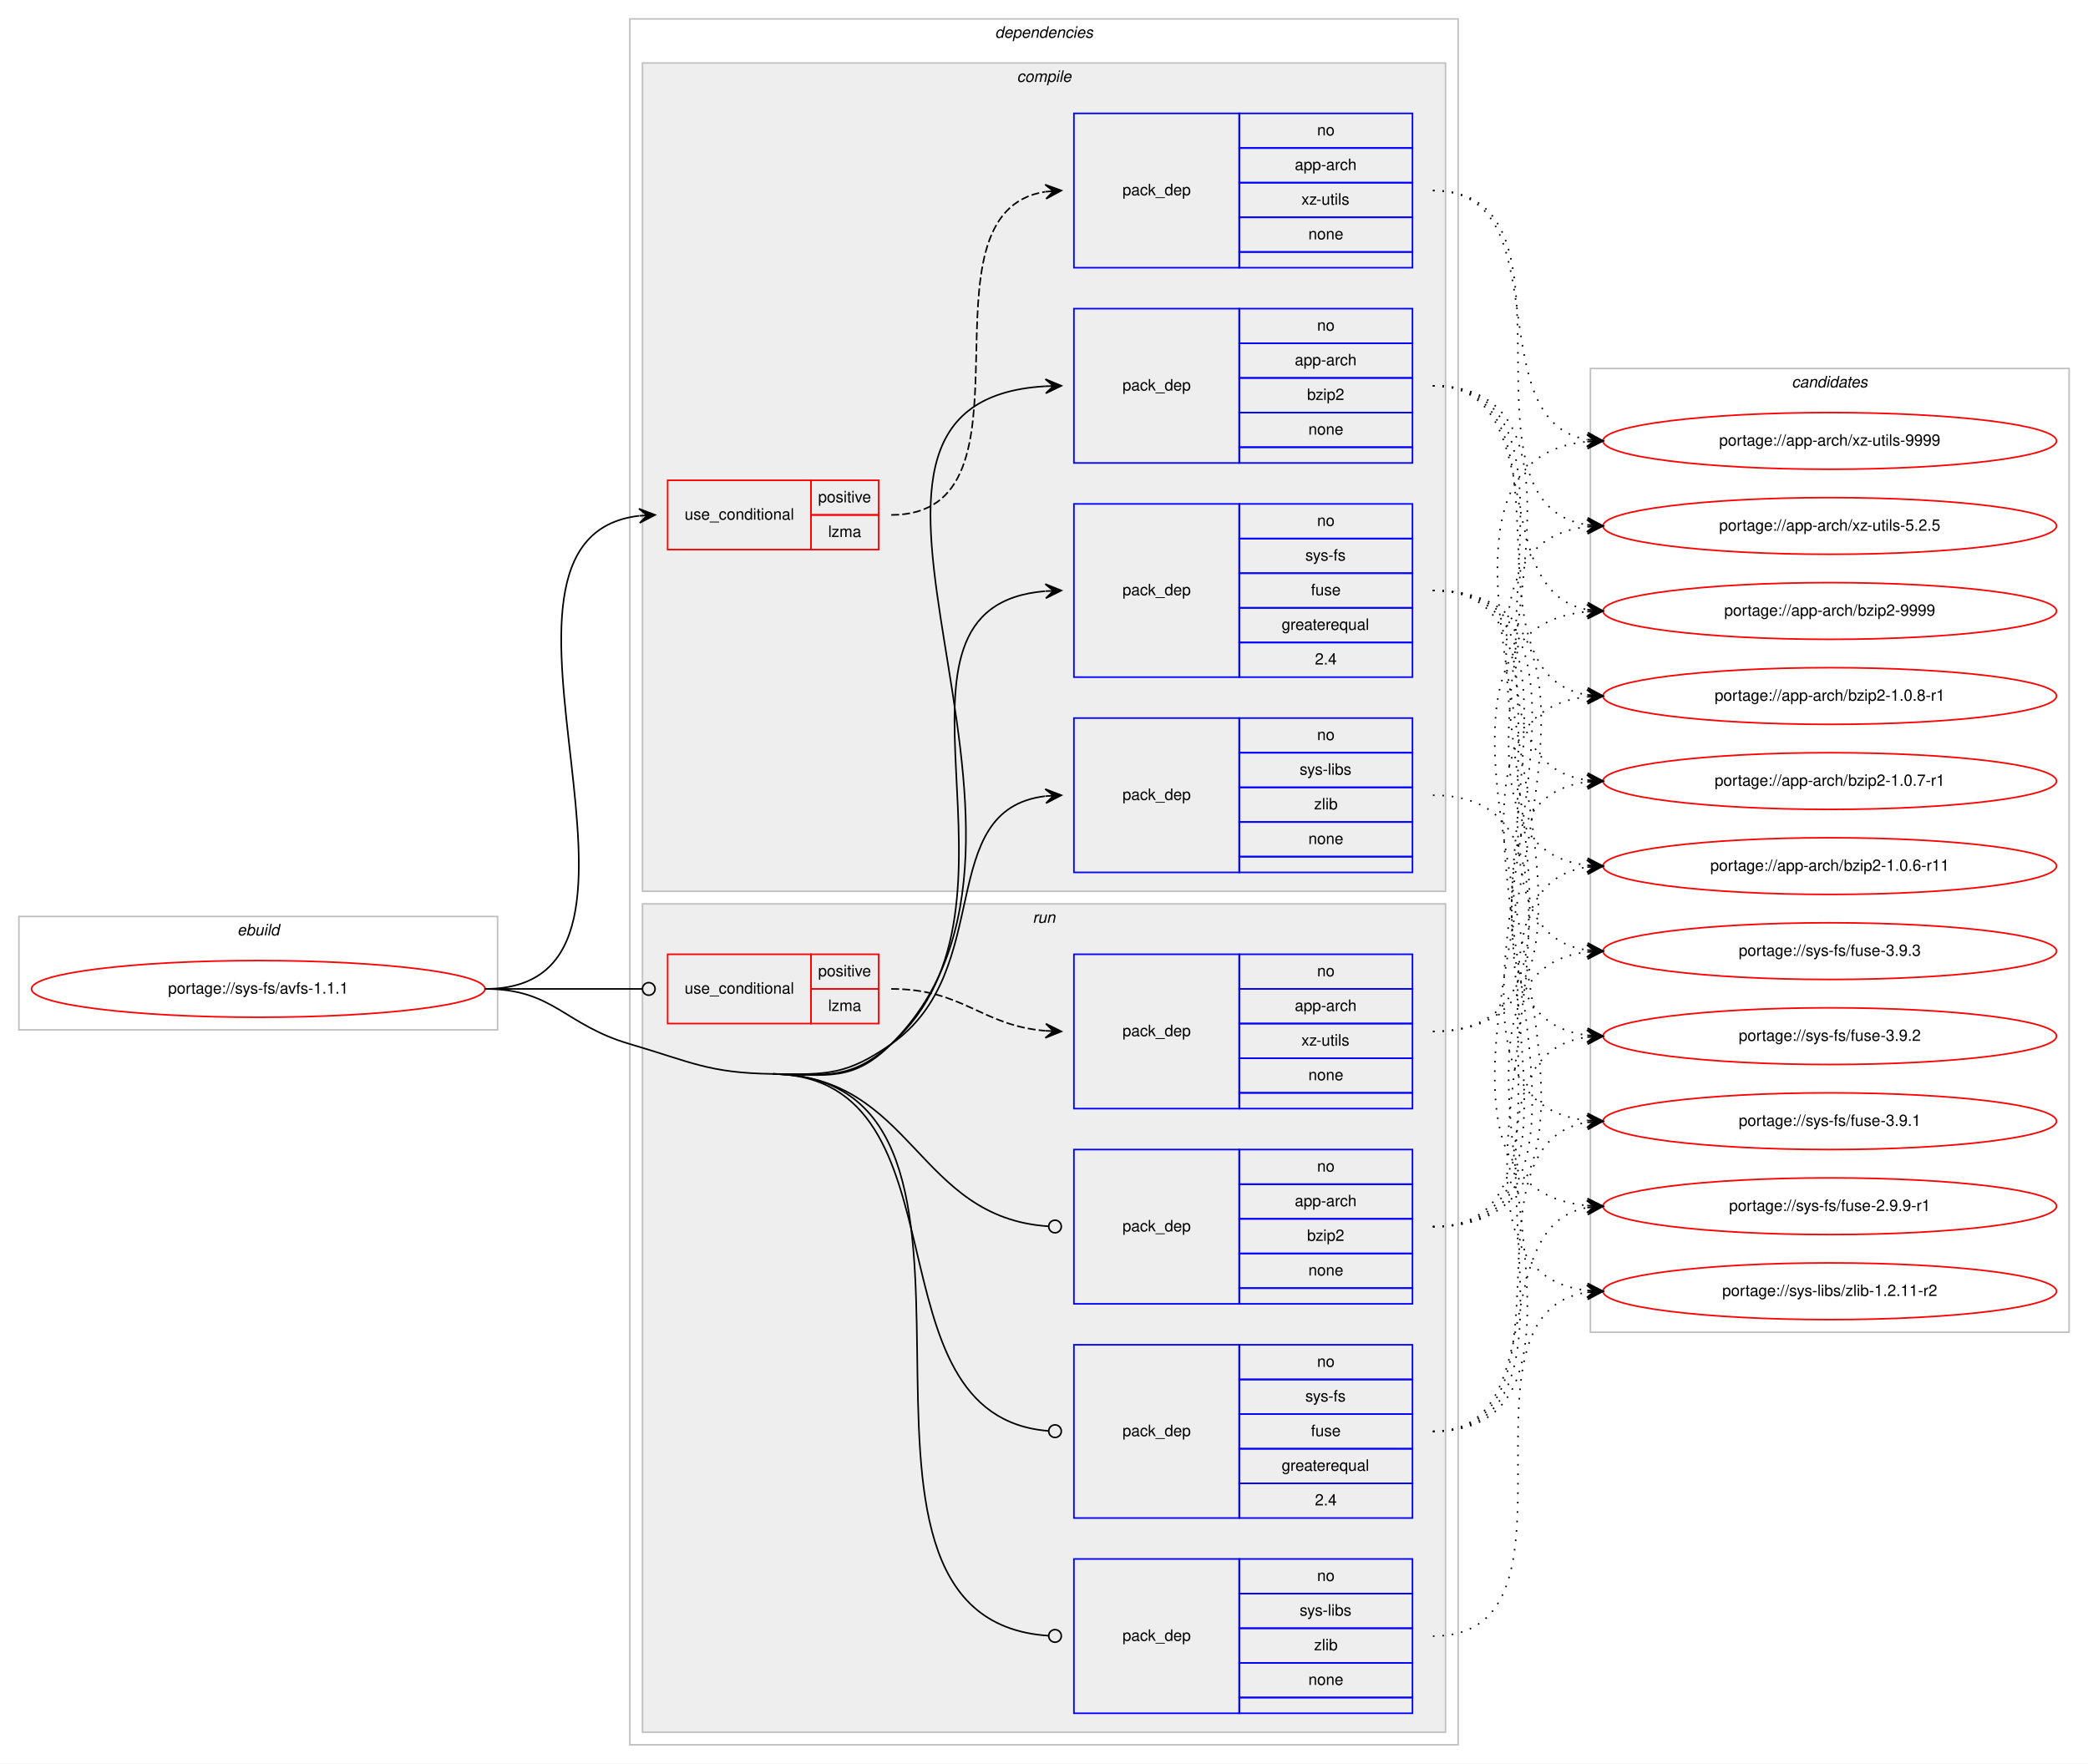
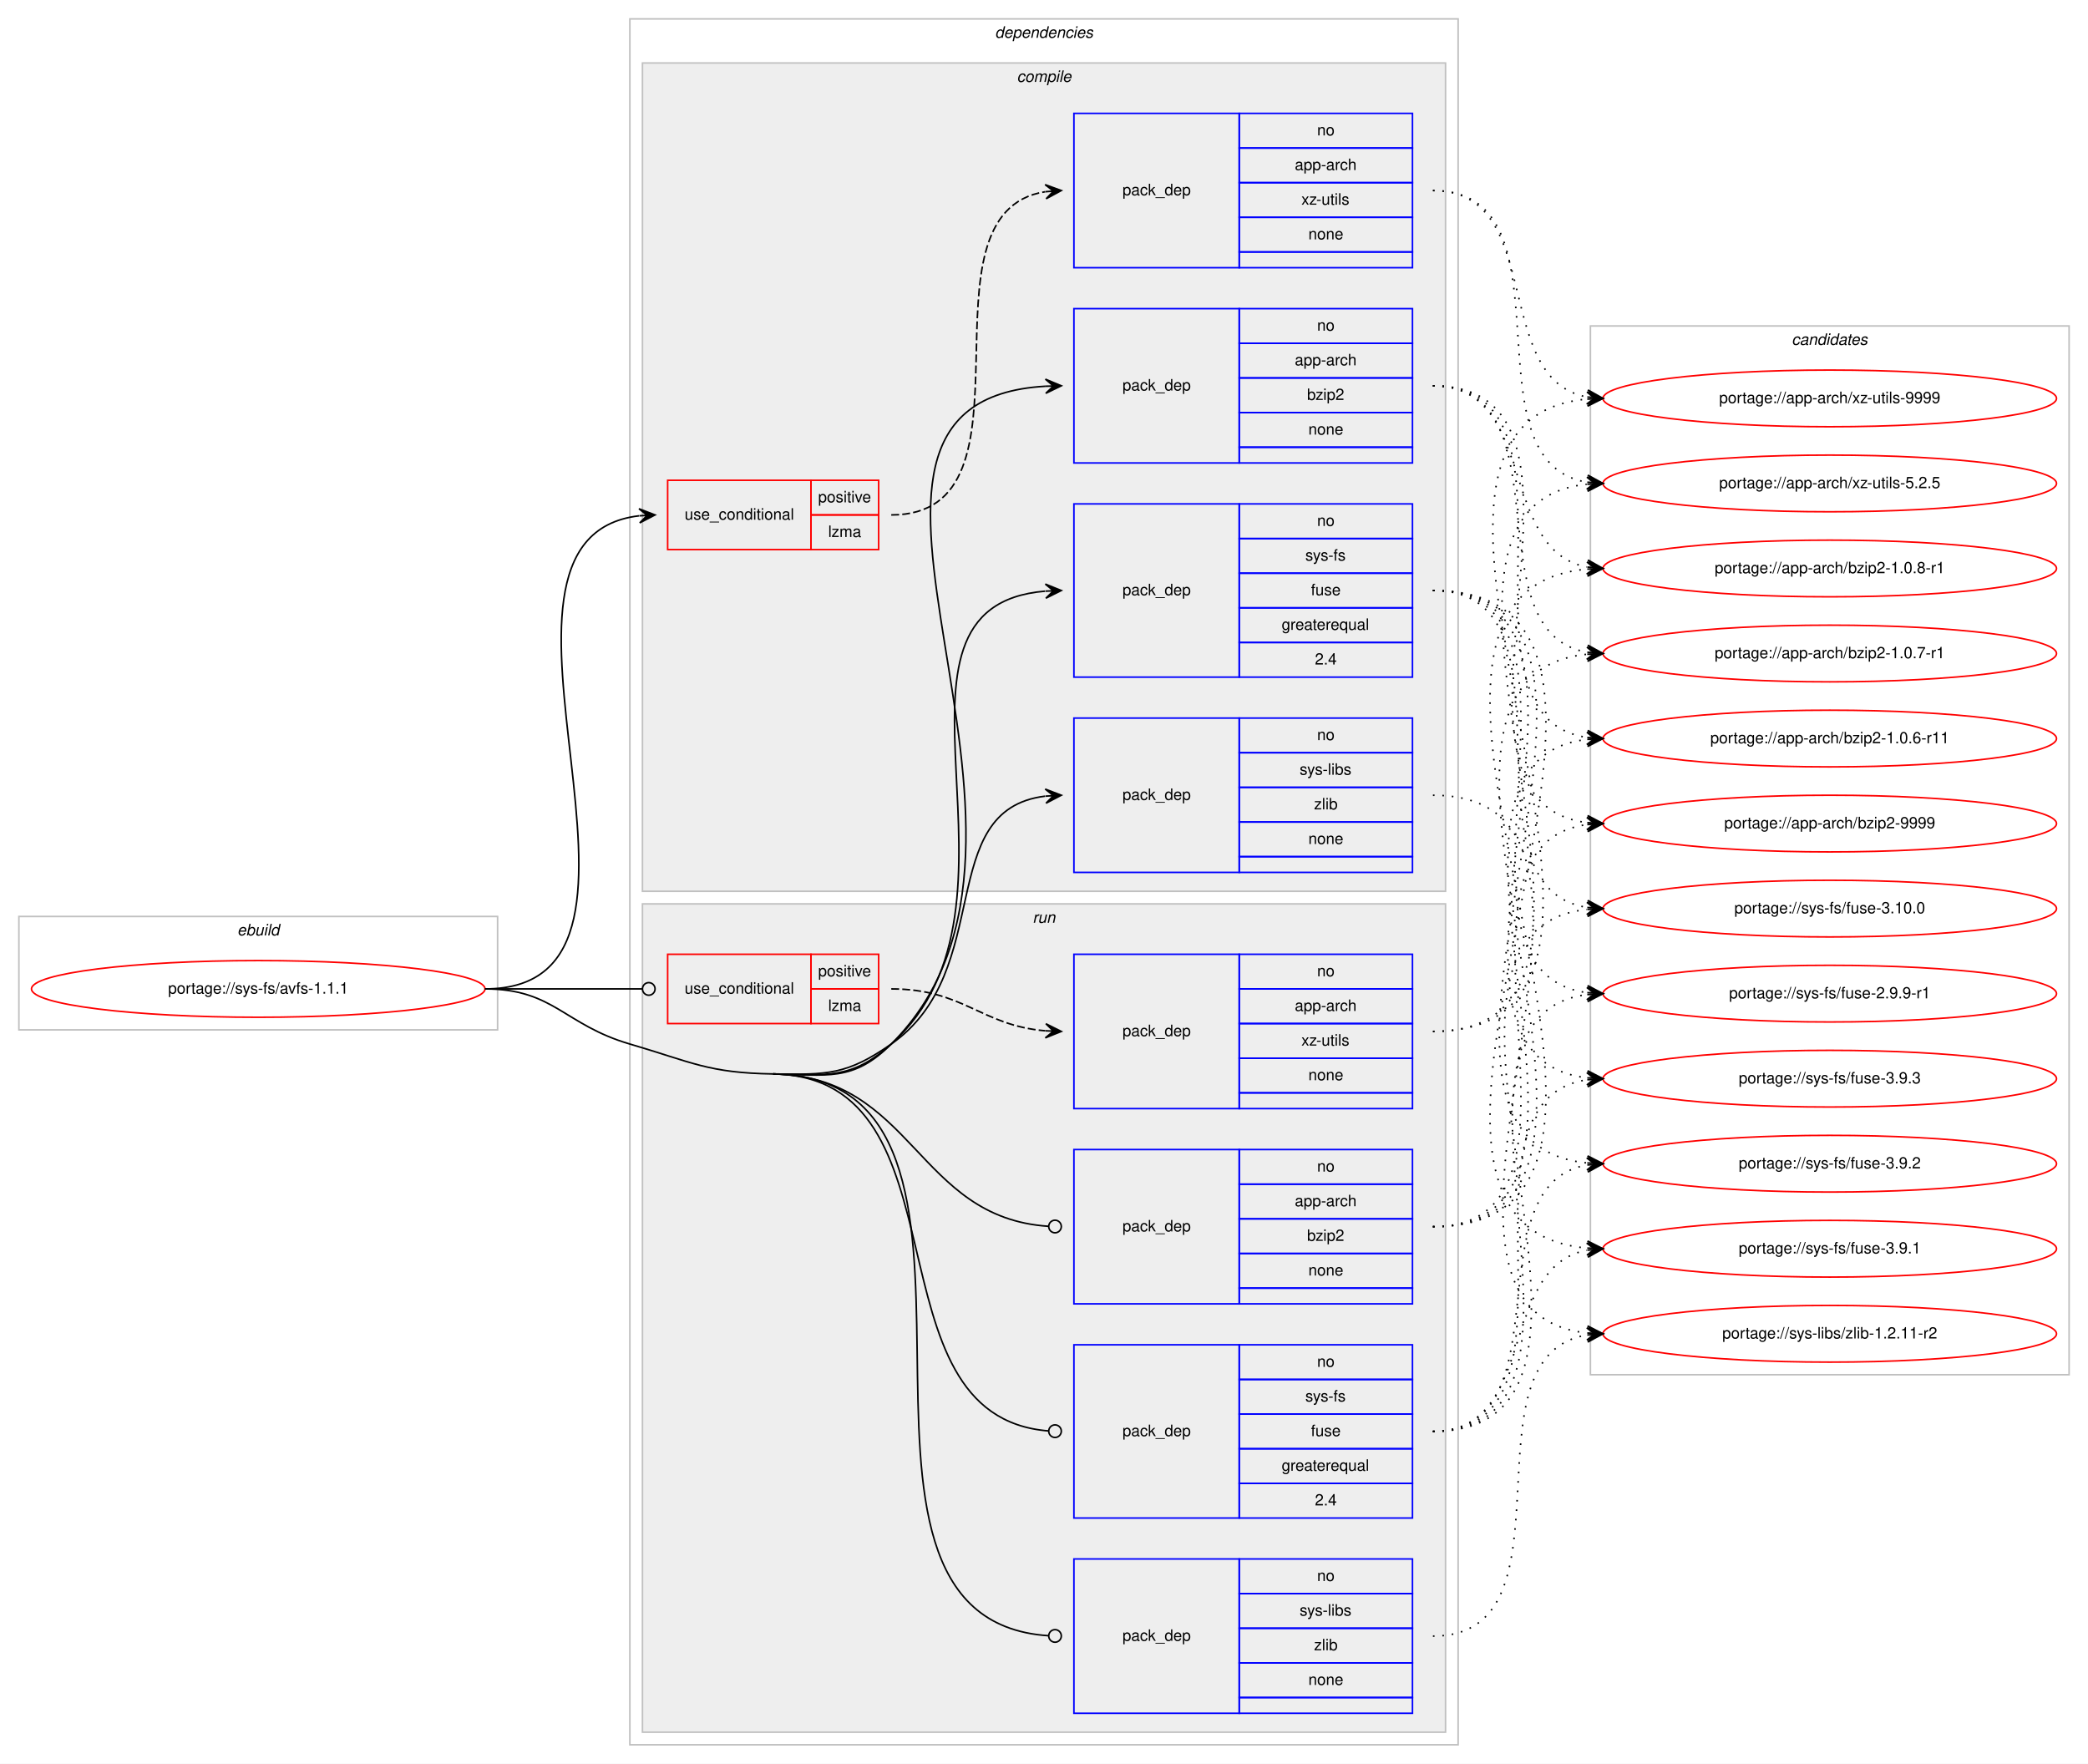
<svg xmlns="http://www.w3.org/2000/svg" xmlns:xlink="http://www.w3.org/1999/xlink" width="1326pt" height="1120pt" viewBox="0.00 0.00 1326.00 1120.00">
  <g id="graph0" class="graph" transform="scale(1 1) rotate(0) translate(4 1116)">
    <polygon fill="#ffffff" stroke="transparent" points="-4,4 -4,-1116 1322,-1116 1322,4 -4,4" />
    <g id="clust1" class="cluster">
      <polygon fill="none" stroke="#c0c0c0" points="8,-462 8,-534 312,-534 312,-462 8,-462" />
      <text text-anchor="start" x="146.663" y="-522" font-family="Helvetica,sans-Serif" font-style="italic" font-size="10.00" fill="#000000">ebuild</text>
    </g>
    <g id="clust2" class="cluster">
      <polygon fill="none" stroke="#c0c0c0" points="396,-8 396,-1104 922,-1104 922,-8 396,-8" />
      <text text-anchor="start" x="627.875" y="-1092" font-family="Helvetica,sans-Serif" font-style="italic" font-size="10.00" fill="#000000">dependencies</text>
    </g>
    <g id="clust3" class="cluster">
      <polygon fill="#eeeeee" stroke="#c0c0c0" points="404,-550 404,-1076 914,-1076 914,-550 404,-550" />
      <text text-anchor="start" x="641.778" y="-1064" font-family="Helvetica,sans-Serif" font-style="italic" font-size="10.00" fill="#000000">compile</text>
    </g>
    <g id="clust10" class="cluster">
      <polygon fill="#eeeeee" stroke="#c0c0c0" points="404,-16 404,-542 914,-542 914,-16 404,-16" />
      <text text-anchor="start" x="651.777" y="-530" font-family="Helvetica,sans-Serif" font-style="italic" font-size="10.00" fill="#000000">run</text>
    </g>
    <g id="clust16" class="cluster">
-       <polygon fill="none" stroke="#c0c0c0" points="1006,-270 1006,-882 1310,-882 1310,-270 1006,-270" />
-       <text text-anchor="start" x="1133.824" y="-870" font-family="Helvetica,sans-Serif" font-style="italic" font-size="10.00" fill="#000000">candidates</text>
+       <polygon fill="none" stroke="#c0c0c0" points="1006,-243 1006,-909 1310,-909 1310,-243 1006,-243" />
+       <text text-anchor="start" x="1133.824" y="-897" font-family="Helvetica,sans-Serif" font-style="italic" font-size="10.00" fill="#000000">candidates</text>
    </g>
    <g id="node1" class="node">
      <g id="a_node1">
        <a xlink:href="../sys-fs/avfs-1.1.1.svg" xlink:title="portage://sys-fs/avfs-1.1.1">
          <ellipse fill="none" stroke="#ff0000" cx="160" cy="-488" rx="144" ry="18" />
          <text text-anchor="middle" x="160" y="-485" font-family="Helvetica,sans-Serif" font-size="10.00" fill="#000000">portage://sys-fs/avfs-1.1.1</text>
        </a>
      </g>
    </g>
    <g id="node2" class="node">
      <polygon fill="none" stroke="#ff0000" points="420,-767 420,-811 511,-811 511,-767 420,-767" />
      <text text-anchor="start" x="430.767" y="-786" font-family="Helvetica,sans-Serif" font-size="10.00" fill="#000000">use_conditional</text>
      <polygon fill="none" stroke="#ff0000" points="511,-789 511,-811 554,-811 554,-789 511,-789" />
      <text text-anchor="start" x="515.553" y="-797" font-family="Helvetica,sans-Serif" font-size="10.00" fill="#000000">positive</text>
      <polygon fill="none" stroke="#ff0000" points="511,-767 511,-789 554,-789 554,-767 511,-767" />
      <text text-anchor="start" x="521.947" y="-775" font-family="Helvetica,sans-Serif" font-size="10.00" fill="#000000">lzma</text>
    </g>
    <g id="edge2" class="edge">
      <path fill="none" stroke="#000000" d="M304,-488C442.52,-488 278.617,-773.909 401.779,-788.428" />
      <polygon fill="#000000" stroke="#000000" points="412,-789 401.764,-792.934 407.008,-788.72 402.016,-788.441 402.016,-788.441 402.016,-788.441 407.008,-788.72 402.267,-783.948 412,-789 412,-789" />
    </g>
    <g id="node4" class="node">
      <polygon fill="none" stroke="#0000ff" points="678,-822 678,-920 783,-920 783,-822 678,-822" />
      <text text-anchor="start" x="708.823" y="-868" font-family="Helvetica,sans-Serif" font-size="10.00" fill="#000000">pack_dep</text>
      <polygon fill="none" stroke="#0000ff" points="783,-898 783,-920 893,-920 893,-898 783,-898" />
      <text text-anchor="start" x="832.441" y="-906" font-family="Helvetica,sans-Serif" font-size="10.00" fill="#000000">no</text>
      <polygon fill="none" stroke="#0000ff" points="783,-876 783,-898 893,-898 893,-876 783,-876" />
      <text text-anchor="start" x="818.274" y="-884" font-family="Helvetica,sans-Serif" font-size="10.00" fill="#000000">app-arch</text>
      <polygon fill="none" stroke="#0000ff" points="783,-854 783,-876 893,-876 893,-854 783,-854" />
      <text text-anchor="start" x="826.052" y="-862" font-family="Helvetica,sans-Serif" font-size="10.00" fill="#000000">bzip2</text>
      <polygon fill="none" stroke="#0000ff" points="783,-832 783,-854 893,-854 893,-832 783,-832" />
      <text text-anchor="start" x="826.882" y="-840" font-family="Helvetica,sans-Serif" font-size="10.00" fill="#000000">none</text>
      <polygon fill="none" stroke="#0000ff" points="783,-822 783,-832 893,-832 893,-822 783,-822" />
    </g>
    <g id="edge3" class="edge">
      <path fill="none" stroke="#000000" d="M487,-434C521.382,-433.458 537.628,-428.743 562,-453 695.542,-585.912 485.95,-860.835 659.999,-870.726" />
      <polygon fill="#000000" stroke="#000000" points="670,-871 659.88,-875.224 665.002,-870.863 660.004,-870.726 660.004,-870.726 660.004,-870.726 665.002,-870.863 660.127,-866.227 670,-871 670,-871" />
    </g>
    <g id="node5" class="node">
      <polygon fill="none" stroke="#0000ff" points="678,-686 678,-796 783,-796 783,-686 678,-686" />
      <text text-anchor="start" x="708.823" y="-738" font-family="Helvetica,sans-Serif" font-size="10.00" fill="#000000">pack_dep</text>
      <polygon fill="none" stroke="#0000ff" points="783,-774 783,-796 893,-796 893,-774 783,-774" />
      <text text-anchor="start" x="832.441" y="-782" font-family="Helvetica,sans-Serif" font-size="10.00" fill="#000000">no</text>
      <polygon fill="none" stroke="#0000ff" points="783,-752 783,-774 893,-774 893,-752 783,-752" />
      <text text-anchor="start" x="824.946" y="-760" font-family="Helvetica,sans-Serif" font-size="10.00" fill="#000000">sys-fs</text>
      <polygon fill="none" stroke="#0000ff" points="783,-730 783,-752 893,-752 893,-730 783,-730" />
      <text text-anchor="start" x="828.552" y="-738" font-family="Helvetica,sans-Serif" font-size="10.00" fill="#000000">fuse</text>
      <polygon fill="none" stroke="#0000ff" points="783,-708 783,-730 893,-730 893,-708 783,-708" />
      <text text-anchor="start" x="809.936" y="-716" font-family="Helvetica,sans-Serif" font-size="10.00" fill="#000000">greaterequal</text>
      <polygon fill="none" stroke="#0000ff" points="783,-686 783,-708 893,-708 893,-686 783,-686" />
      <text text-anchor="start" x="831.052" y="-694" font-family="Helvetica,sans-Serif" font-size="10.00" fill="#000000">2.4</text>
    </g>
    <g id="edge4" class="edge">
      <path fill="none" stroke="#000000" d="M487,-434C521.382,-433.458 536.378,-430.067 562,-453 661.176,-541.767 540.02,-730.694 659.735,-740.595" />
      <polygon fill="#000000" stroke="#000000" points="670,-741 659.83,-745.102 665.004,-740.803 660.008,-740.606 660.008,-740.606 660.008,-740.606 665.004,-740.803 660.185,-736.109 670,-741 670,-741" />
    </g>
    <g id="node6" class="node">
      <polygon fill="none" stroke="#0000ff" points="678,-562 678,-660 783,-660 783,-562 678,-562" />
      <text text-anchor="start" x="708.823" y="-608" font-family="Helvetica,sans-Serif" font-size="10.00" fill="#000000">pack_dep</text>
      <polygon fill="none" stroke="#0000ff" points="783,-638 783,-660 893,-660 893,-638 783,-638" />
      <text text-anchor="start" x="832.441" y="-646" font-family="Helvetica,sans-Serif" font-size="10.00" fill="#000000">no</text>
      <polygon fill="none" stroke="#0000ff" points="783,-616 783,-638 893,-638 893,-616 783,-616" />
      <text text-anchor="start" x="821.337" y="-624" font-family="Helvetica,sans-Serif" font-size="10.00" fill="#000000">sys-libs</text>
      <polygon fill="none" stroke="#0000ff" points="783,-594 783,-616 893,-616 893,-594 783,-594" />
      <text text-anchor="start" x="830.501" y="-602" font-family="Helvetica,sans-Serif" font-size="10.00" fill="#000000">zlib</text>
      <polygon fill="none" stroke="#0000ff" points="783,-572 783,-594 893,-594 893,-572 783,-572" />
      <text text-anchor="start" x="826.882" y="-580" font-family="Helvetica,sans-Serif" font-size="10.00" fill="#000000">none</text>
      <polygon fill="none" stroke="#0000ff" points="783,-562 783,-572 893,-572 893,-562 783,-562" />
    </g>
    <g id="edge5" class="edge">
      <path fill="none" stroke="#000000" d="M487,-434C521.382,-433.458 533.809,-433.311 562,-453 628.739,-499.611 588.747,-601.719 659.746,-610.408" />
      <polygon fill="#000000" stroke="#000000" points="670,-611 659.757,-614.916 665.008,-610.712 660.017,-610.424 660.017,-610.424 660.017,-610.424 665.008,-610.712 660.276,-605.931 670,-611 670,-611" />
    </g>
    <g id="node7" class="node">
      <polygon fill="none" stroke="#ff0000" points="420,-466 420,-510 511,-510 511,-466 420,-466" />
      <text text-anchor="start" x="430.767" y="-485" font-family="Helvetica,sans-Serif" font-size="10.00" fill="#000000">use_conditional</text>
      <polygon fill="none" stroke="#ff0000" points="511,-488 511,-510 554,-510 554,-488 511,-488" />
      <text text-anchor="start" x="515.553" y="-496" font-family="Helvetica,sans-Serif" font-size="10.00" fill="#000000">positive</text>
      <polygon fill="none" stroke="#ff0000" points="511,-466 511,-488 554,-488 554,-466 511,-466" />
      <text text-anchor="start" x="521.947" y="-474" font-family="Helvetica,sans-Serif" font-size="10.00" fill="#000000">lzma</text>
    </g>
    <g id="edge7" class="edge">
      <path fill="none" stroke="#000000" d="M304,-488C349.188,-488 362.47,-488 403.919,-488" />
      <ellipse fill="none" stroke="#000000" cx="408" cy="-488" rx="4" ry="4" />
    </g>
    <g id="node9" class="node">
      <polygon fill="none" stroke="#0000ff" points="678,-288 678,-386 783,-386 783,-288 678,-288" />
      <text text-anchor="start" x="708.823" y="-334" font-family="Helvetica,sans-Serif" font-size="10.00" fill="#000000">pack_dep</text>
      <polygon fill="none" stroke="#0000ff" points="783,-364 783,-386 893,-386 893,-364 783,-364" />
      <text text-anchor="start" x="832.441" y="-372" font-family="Helvetica,sans-Serif" font-size="10.00" fill="#000000">no</text>
      <polygon fill="none" stroke="#0000ff" points="783,-342 783,-364 893,-364 893,-342 783,-342" />
      <text text-anchor="start" x="818.274" y="-350" font-family="Helvetica,sans-Serif" font-size="10.00" fill="#000000">app-arch</text>
      <polygon fill="none" stroke="#0000ff" points="783,-320 783,-342 893,-342 893,-320 783,-320" />
      <text text-anchor="start" x="826.052" y="-328" font-family="Helvetica,sans-Serif" font-size="10.00" fill="#000000">bzip2</text>
      <polygon fill="none" stroke="#0000ff" points="783,-298 783,-320 893,-320 893,-298 783,-298" />
      <text text-anchor="start" x="826.882" y="-306" font-family="Helvetica,sans-Serif" font-size="10.00" fill="#000000">none</text>
      <polygon fill="none" stroke="#0000ff" points="783,-288 783,-298 893,-298 893,-288 783,-288" />
    </g>
    <g id="edge8" class="edge">
      <path fill="none" stroke="#000000" d="M487,-434C576.255,-432.592 577.928,-342.699 661.891,-337.257" />
      <ellipse fill="none" stroke="#000000" cx="666.002" cy="-337.127" rx="4" ry="4" />
    </g>
    <g id="node10" class="node">
      <polygon fill="none" stroke="#0000ff" points="678,-152 678,-262 783,-262 783,-152 678,-152" />
      <text text-anchor="start" x="708.823" y="-204" font-family="Helvetica,sans-Serif" font-size="10.00" fill="#000000">pack_dep</text>
      <polygon fill="none" stroke="#0000ff" points="783,-240 783,-262 893,-262 893,-240 783,-240" />
      <text text-anchor="start" x="832.441" y="-248" font-family="Helvetica,sans-Serif" font-size="10.00" fill="#000000">no</text>
      <polygon fill="none" stroke="#0000ff" points="783,-218 783,-240 893,-240 893,-218 783,-218" />
      <text text-anchor="start" x="824.946" y="-226" font-family="Helvetica,sans-Serif" font-size="10.00" fill="#000000">sys-fs</text>
      <polygon fill="none" stroke="#0000ff" points="783,-196 783,-218 893,-218 893,-196 783,-196" />
      <text text-anchor="start" x="828.552" y="-204" font-family="Helvetica,sans-Serif" font-size="10.00" fill="#000000">fuse</text>
      <polygon fill="none" stroke="#0000ff" points="783,-174 783,-196 893,-196 893,-174 783,-174" />
      <text text-anchor="start" x="809.936" y="-182" font-family="Helvetica,sans-Serif" font-size="10.00" fill="#000000">greaterequal</text>
      <polygon fill="none" stroke="#0000ff" points="783,-152 783,-174 893,-174 893,-152 783,-152" />
      <text text-anchor="start" x="831.052" y="-160" font-family="Helvetica,sans-Serif" font-size="10.00" fill="#000000">2.4</text>
    </g>
    <g id="edge9" class="edge">
      <path fill="none" stroke="#000000" d="M487,-434C613.79,-432 543.587,-216.563 661.928,-207.307" />
      <ellipse fill="none" stroke="#000000" cx="666.003" cy="-207.152" rx="4" ry="4" />
    </g>
    <g id="node11" class="node">
      <polygon fill="none" stroke="#0000ff" points="678,-28 678,-126 783,-126 783,-28 678,-28" />
      <text text-anchor="start" x="708.823" y="-74" font-family="Helvetica,sans-Serif" font-size="10.00" fill="#000000">pack_dep</text>
      <polygon fill="none" stroke="#0000ff" points="783,-104 783,-126 893,-126 893,-104 783,-104" />
      <text text-anchor="start" x="832.441" y="-112" font-family="Helvetica,sans-Serif" font-size="10.00" fill="#000000">no</text>
      <polygon fill="none" stroke="#0000ff" points="783,-82 783,-104 893,-104 893,-82 783,-82" />
      <text text-anchor="start" x="821.337" y="-90" font-family="Helvetica,sans-Serif" font-size="10.00" fill="#000000">sys-libs</text>
      <polygon fill="none" stroke="#0000ff" points="783,-60 783,-82 893,-82 893,-60 783,-60" />
      <text text-anchor="start" x="830.501" y="-68" font-family="Helvetica,sans-Serif" font-size="10.00" fill="#000000">zlib</text>
      <polygon fill="none" stroke="#0000ff" points="783,-38 783,-60 893,-60 893,-38 783,-38" />
      <text text-anchor="start" x="826.882" y="-46" font-family="Helvetica,sans-Serif" font-size="10.00" fill="#000000">none</text>
      <polygon fill="none" stroke="#0000ff" points="783,-28 783,-38 893,-38 893,-28 783,-28" />
    </g>
    <g id="edge10" class="edge">
      <path fill="none" stroke="#000000" d="M487,-434C662.49,-431.232 497.04,-87.983 661.897,-77.257" />
      <ellipse fill="none" stroke="#000000" cx="666.002" cy="-77.127" rx="4" ry="4" />
      <path fill="none" stroke="#000000" d="M304,-488C347.748,-488 354.013,-465.287 396,-453 435.654,-441.396 445.688,-434.652 487,-434" />
    </g>
    <g id="node3" class="node">
      <polygon fill="none" stroke="#0000ff" points="678,-946 678,-1044 783,-1044 783,-946 678,-946" />
      <text text-anchor="start" x="708.823" y="-992" font-family="Helvetica,sans-Serif" font-size="10.00" fill="#000000">pack_dep</text>
      <polygon fill="none" stroke="#0000ff" points="783,-1022 783,-1044 893,-1044 893,-1022 783,-1022" />
      <text text-anchor="start" x="832.441" y="-1030" font-family="Helvetica,sans-Serif" font-size="10.00" fill="#000000">no</text>
      <polygon fill="none" stroke="#0000ff" points="783,-1000 783,-1022 893,-1022 893,-1000 783,-1000" />
      <text text-anchor="start" x="818.274" y="-1008" font-family="Helvetica,sans-Serif" font-size="10.00" fill="#000000">app-arch</text>
      <polygon fill="none" stroke="#0000ff" points="783,-978 783,-1000 893,-1000 893,-978 783,-978" />
      <text text-anchor="start" x="822.447" y="-986" font-family="Helvetica,sans-Serif" font-size="10.00" fill="#000000">xz-utils</text>
      <polygon fill="none" stroke="#0000ff" points="783,-956 783,-978 893,-978 893,-956 783,-956" />
      <text text-anchor="start" x="826.882" y="-964" font-family="Helvetica,sans-Serif" font-size="10.00" fill="#000000">none</text>
      <polygon fill="none" stroke="#0000ff" points="783,-946 783,-956 893,-956 893,-946 783,-946" />
    </g>
    <g id="edge1" class="edge">
      <path fill="none" stroke="#000000" stroke-dasharray="5,2" d="M562,-789C661.741,-789 573.318,-980.77 659.829,-994.254" />
      <polygon fill="#000000" stroke="#000000" points="670,-995 659.698,-998.756 665.013,-994.634 660.027,-994.269 660.027,-994.269 660.027,-994.269 665.013,-994.634 660.356,-989.78 670,-995 670,-995" />
    </g>
    <g id="node12" class="node">
      <g id="a_node12">
        <a xlink:href="../app-arch/xz-utils-9999.svg" xlink:title="portage://app-arch/xz-utils-9999">
-           <ellipse fill="none" stroke="#ff0000" cx="1158" cy="-836" rx="144" ry="18" />
-           <text text-anchor="middle" x="1158" y="-833" font-family="Helvetica,sans-Serif" font-size="10.00" fill="#000000">portage://app-arch/xz-utils-9999</text>
+           <ellipse fill="none" stroke="#ff0000" cx="1158" cy="-863" rx="144" ry="18" />
+           <text text-anchor="middle" x="1158" y="-860" font-family="Helvetica,sans-Serif" font-size="10.00" fill="#000000">portage://app-arch/xz-utils-9999</text>
        </a>
      </g>
    </g>
    <g id="edge11" class="edge">
-       <path fill="none" stroke="#000000" stroke-dasharray="1,5" d="M906,-995C987.756,-995 933.701,-849.37 1003.786,-836.856" />
-       <polygon fill="#000000" stroke="#000000" points="1014,-836 1004.41,-841.319 1009.017,-836.417 1004.035,-836.835 1004.035,-836.835 1004.035,-836.835 1009.017,-836.417 1003.659,-832.35 1014,-836 1014,-836" />
+       <path fill="none" stroke="#000000" stroke-dasharray="1,5" d="M906,-995C978.1,-995 942.172,-875.576 1003.723,-863.913" />
+       <polygon fill="#000000" stroke="#000000" points="1014,-863 1004.438,-868.368 1009.02,-863.443 1004.039,-863.885 1004.039,-863.885 1004.039,-863.885 1009.02,-863.443 1003.641,-859.403 1014,-863 1014,-863" />
    </g>
    <g id="node13" class="node">
      <g id="a_node13">
        <a xlink:href="../app-arch/xz-utils-5.2.5.svg" xlink:title="portage://app-arch/xz-utils-5.2.5">
-           <ellipse fill="none" stroke="#ff0000" cx="1158" cy="-782" rx="144" ry="18" />
-           <text text-anchor="middle" x="1158" y="-779" font-family="Helvetica,sans-Serif" font-size="10.00" fill="#000000">portage://app-arch/xz-utils-5.2.5</text>
+           <ellipse fill="none" stroke="#ff0000" cx="1158" cy="-809" rx="144" ry="18" />
+           <text text-anchor="middle" x="1158" y="-806" font-family="Helvetica,sans-Serif" font-size="10.00" fill="#000000">portage://app-arch/xz-utils-5.2.5</text>
        </a>
      </g>
    </g>
    <g id="edge12" class="edge">
-       <path fill="none" stroke="#000000" stroke-dasharray="1,5" d="M906,-995C1008.513,-995 914.742,-796.312 1003.837,-782.73" />
-       <polygon fill="#000000" stroke="#000000" points="1014,-782 1004.348,-787.205 1009.013,-782.358 1004.026,-782.716 1004.026,-782.716 1004.026,-782.716 1009.013,-782.358 1003.703,-778.228 1014,-782 1014,-782" />
+       <path fill="none" stroke="#000000" stroke-dasharray="1,5" d="M906,-995C997.858,-995 924.634,-823.247 1003.595,-809.829" />
+       <polygon fill="#000000" stroke="#000000" points="1014,-809 1004.389,-814.28 1009.016,-809.397 1004.032,-809.795 1004.032,-809.795 1004.032,-809.795 1009.016,-809.397 1003.674,-805.309 1014,-809 1014,-809" />
    </g>
    <g id="node14" class="node">
      <g id="a_node14">
        <a xlink:href="../app-arch/bzip2-9999.svg" xlink:title="portage://app-arch/bzip2-9999">
-           <ellipse fill="none" stroke="#ff0000" cx="1158" cy="-728" rx="144" ry="18" />
-           <text text-anchor="middle" x="1158" y="-725" font-family="Helvetica,sans-Serif" font-size="10.00" fill="#000000">portage://app-arch/bzip2-9999</text>
+           <ellipse fill="none" stroke="#ff0000" cx="1158" cy="-593" rx="144" ry="18" />
+           <text text-anchor="middle" x="1158" y="-590" font-family="Helvetica,sans-Serif" font-size="10.00" fill="#000000">portage://app-arch/bzip2-9999</text>
        </a>
      </g>
    </g>
    <g id="edge13" class="edge">
-       <path fill="none" stroke="#000000" stroke-dasharray="1,5" d="M906,-871C981.912,-871 938.876,-741.092 1003.636,-728.913" />
-       <polygon fill="#000000" stroke="#000000" points="1014,-728 1004.434,-733.36 1009.019,-728.439 1004.039,-728.878 1004.039,-728.878 1004.039,-728.878 1009.019,-728.439 1003.644,-724.395 1014,-728 1014,-728" />
+       <path fill="none" stroke="#000000" stroke-dasharray="1,5" d="M906,-871C1034.927,-871 889.823,-607.995 1003.764,-593.612" />
+       <polygon fill="#000000" stroke="#000000" points="1014,-593 1004.287,-598.089 1009.009,-593.299 1004.018,-593.597 1004.018,-593.597 1004.018,-593.597 1009.009,-593.299 1003.749,-589.105 1014,-593 1014,-593" />
    </g>
    <g id="node15" class="node">
      <g id="a_node15">
        <a xlink:href="../app-arch/bzip2-1.0.8-r1.svg" xlink:title="portage://app-arch/bzip2-1.0.8-r1">
-           <ellipse fill="none" stroke="#ff0000" cx="1158" cy="-674" rx="144" ry="18" />
-           <text text-anchor="middle" x="1158" y="-671" font-family="Helvetica,sans-Serif" font-size="10.00" fill="#000000">portage://app-arch/bzip2-1.0.8-r1</text>
+           <ellipse fill="none" stroke="#ff0000" cx="1158" cy="-755" rx="144" ry="18" />
+           <text text-anchor="middle" x="1158" y="-752" font-family="Helvetica,sans-Serif" font-size="10.00" fill="#000000">portage://app-arch/bzip2-1.0.8-r1</text>
        </a>
      </g>
    </g>
    <g id="edge14" class="edge">
-       <path fill="none" stroke="#000000" stroke-dasharray="1,5" d="M906,-871C1002.242,-871 920.527,-687.979 1003.909,-674.753" />
-       <polygon fill="#000000" stroke="#000000" points="1014,-674 1004.363,-679.232 1009.014,-674.372 1004.028,-674.744 1004.028,-674.744 1004.028,-674.744 1009.014,-674.372 1003.693,-670.257 1014,-674 1014,-674" />
+       <path fill="none" stroke="#000000" stroke-dasharray="1,5" d="M906,-871C972.727,-871 946.74,-766.912 1003.688,-755.934" />
+       <polygon fill="#000000" stroke="#000000" points="1014,-755 1004.447,-760.384 1009.02,-755.451 1004.041,-755.902 1004.041,-755.902 1004.041,-755.902 1009.02,-755.451 1003.635,-751.42 1014,-755 1014,-755" />
    </g>
    <g id="node16" class="node">
      <g id="a_node16">
        <a xlink:href="../app-arch/bzip2-1.0.7-r1.svg" xlink:title="portage://app-arch/bzip2-1.0.7-r1">
-           <ellipse fill="none" stroke="#ff0000" cx="1158" cy="-620" rx="144" ry="18" />
-           <text text-anchor="middle" x="1158" y="-617" font-family="Helvetica,sans-Serif" font-size="10.00" fill="#000000">portage://app-arch/bzip2-1.0.7-r1</text>
+           <ellipse fill="none" stroke="#ff0000" cx="1158" cy="-701" rx="144" ry="18" />
+           <text text-anchor="middle" x="1158" y="-698" font-family="Helvetica,sans-Serif" font-size="10.00" fill="#000000">portage://app-arch/bzip2-1.0.7-r1</text>
        </a>
      </g>
    </g>
    <g id="edge15" class="edge">
-       <path fill="none" stroke="#000000" stroke-dasharray="1,5" d="M906,-871C1023.886,-871 900.24,-634.492 1003.973,-620.634" />
-       <polygon fill="#000000" stroke="#000000" points="1014,-620 1004.304,-625.122 1009.01,-620.315 1004.02,-620.631 1004.02,-620.631 1004.02,-620.631 1009.01,-620.315 1003.736,-616.14 1014,-620 1014,-620" />
+       <path fill="none" stroke="#000000" stroke-dasharray="1,5" d="M906,-871C991.842,-871 930.043,-714.659 1003.774,-701.835" />
+       <polygon fill="#000000" stroke="#000000" points="1014,-701 1004.399,-706.298 1009.017,-701.407 1004.033,-701.813 1004.033,-701.813 1004.033,-701.813 1009.017,-701.407 1003.667,-697.328 1014,-701 1014,-701" />
    </g>
    <g id="node17" class="node">
      <g id="a_node17">
        <a xlink:href="../app-arch/bzip2-1.0.6-r11.svg" xlink:title="portage://app-arch/bzip2-1.0.6-r11">
-           <ellipse fill="none" stroke="#ff0000" cx="1158" cy="-566" rx="144" ry="18" />
-           <text text-anchor="middle" x="1158" y="-563" font-family="Helvetica,sans-Serif" font-size="10.00" fill="#000000">portage://app-arch/bzip2-1.0.6-r11</text>
+           <ellipse fill="none" stroke="#ff0000" cx="1158" cy="-647" rx="144" ry="18" />
+           <text text-anchor="middle" x="1158" y="-644" font-family="Helvetica,sans-Serif" font-size="10.00" fill="#000000">portage://app-arch/bzip2-1.0.6-r11</text>
        </a>
      </g>
    </g>
    <g id="edge16" class="edge">
-       <path fill="none" stroke="#000000" stroke-dasharray="1,5" d="M906,-871C1046.152,-871 879.109,-581.292 1003.661,-566.58" />
-       <polygon fill="#000000" stroke="#000000" points="1014,-566 1004.268,-571.053 1009.008,-566.28 1004.016,-566.56 1004.016,-566.56 1004.016,-566.56 1009.008,-566.28 1003.764,-562.067 1014,-566 1014,-566" />
+       <path fill="none" stroke="#000000" stroke-dasharray="1,5" d="M906,-871C1012.961,-871 910.531,-661.205 1003.996,-647.683" />
+       <polygon fill="#000000" stroke="#000000" points="1014,-647 1004.33,-652.171 1009.012,-647.341 1004.023,-647.681 1004.023,-647.681 1004.023,-647.681 1009.012,-647.341 1003.717,-643.192 1014,-647 1014,-647" />
    </g>
    <g id="node18" class="node">
      <g id="a_node18">
        <a xlink:href="../sys-fs/fuse-3.9.3.svg" xlink:title="portage://sys-fs/fuse-3.9.3">
-           <ellipse fill="none" stroke="#ff0000" cx="1158" cy="-512" rx="144" ry="18" />
-           <text text-anchor="middle" x="1158" y="-509" font-family="Helvetica,sans-Serif" font-size="10.00" fill="#000000">portage://sys-fs/fuse-3.9.3</text>
+           <ellipse fill="none" stroke="#ff0000" cx="1158" cy="-431" rx="144" ry="18" />
+           <text text-anchor="middle" x="1158" y="-428" font-family="Helvetica,sans-Serif" font-size="10.00" fill="#000000">portage://sys-fs/fuse-3.9.3</text>
        </a>
      </g>
    </g>
    <g id="edge17" class="edge">
-       <path fill="none" stroke="#000000" stroke-dasharray="1,5" d="M906,-741C1014.902,-741 908.778,-526.522 1003.821,-512.698" />
-       <polygon fill="#000000" stroke="#000000" points="1014,-512 1004.331,-517.174 1009.012,-512.342 1004.023,-512.684 1004.023,-512.684 1004.023,-512.684 1009.012,-512.342 1003.716,-508.195 1014,-512 1014,-512" />
+       <path fill="none" stroke="#000000" stroke-dasharray="1,5" d="M906,-741C1048.338,-741 876.878,-445.952 1003.894,-431.545" />
+       <polygon fill="#000000" stroke="#000000" points="1014,-431 1004.257,-436.032 1009.007,-431.269 1004.014,-431.539 1004.014,-431.539 1004.014,-431.539 1009.007,-431.269 1003.772,-427.045 1014,-431 1014,-431" />
    </g>
    <g id="node19" class="node">
      <g id="a_node19">
        <a xlink:href="../sys-fs/fuse-3.9.2.svg" xlink:title="portage://sys-fs/fuse-3.9.2">
-           <ellipse fill="none" stroke="#ff0000" cx="1158" cy="-458" rx="144" ry="18" />
-           <text text-anchor="middle" x="1158" y="-455" font-family="Helvetica,sans-Serif" font-size="10.00" fill="#000000">portage://sys-fs/fuse-3.9.2</text>
+           <ellipse fill="none" stroke="#ff0000" cx="1158" cy="-377" rx="144" ry="18" />
+           <text text-anchor="middle" x="1158" y="-374" font-family="Helvetica,sans-Serif" font-size="10.00" fill="#000000">portage://sys-fs/fuse-3.9.2</text>
        </a>
      </g>
    </g>
    <g id="edge18" class="edge">
-       <path fill="none" stroke="#000000" stroke-dasharray="1,5" d="M906,-741C1037.076,-741 887.672,-472.727 1003.957,-458.58" />
-       <polygon fill="#000000" stroke="#000000" points="1014,-458 1004.276,-463.069 1009.008,-458.288 1004.017,-458.577 1004.017,-458.577 1004.017,-458.577 1009.008,-458.288 1003.757,-454.084 1014,-458 1014,-458" />
+       <path fill="none" stroke="#000000" stroke-dasharray="1,5" d="M906,-741C1071.123,-741 854.929,-392.473 1003.667,-377.497" />
+       <polygon fill="#000000" stroke="#000000" points="1014,-377 1004.228,-381.975 1009.006,-377.24 1004.011,-377.48 1004.011,-377.48 1004.011,-377.48 1009.006,-377.24 1003.795,-372.986 1014,-377 1014,-377" />
    </g>
    <g id="node20" class="node">
      <g id="a_node20">
        <a xlink:href="../sys-fs/fuse-3.9.1.svg" xlink:title="portage://sys-fs/fuse-3.9.1">
-           <ellipse fill="none" stroke="#ff0000" cx="1158" cy="-404" rx="144" ry="18" />
-           <text text-anchor="middle" x="1158" y="-401" font-family="Helvetica,sans-Serif" font-size="10.00" fill="#000000">portage://sys-fs/fuse-3.9.1</text>
+           <ellipse fill="none" stroke="#ff0000" cx="1158" cy="-323" rx="144" ry="18" />
+           <text text-anchor="middle" x="1158" y="-320" font-family="Helvetica,sans-Serif" font-size="10.00" fill="#000000">portage://sys-fs/fuse-3.9.1</text>
        </a>
      </g>
    </g>
    <g id="edge19" class="edge">
-       <path fill="none" stroke="#000000" stroke-dasharray="1,5" d="M906,-741C1059.748,-741 865.814,-418.969 1003.944,-404.502" />
-       <polygon fill="#000000" stroke="#000000" points="1014,-404 1004.237,-408.993 1009.006,-404.25 1004.013,-404.499 1004.013,-404.499 1004.013,-404.499 1009.006,-404.25 1003.788,-400.005 1014,-404 1014,-404" />
+       <path fill="none" stroke="#000000" stroke-dasharray="1,5" d="M906,-741C1094.318,-741 832.194,-338.368 1003.796,-323.426" />
+       <polygon fill="#000000" stroke="#000000" points="1014,-323 1004.197,-327.914 1009.004,-323.209 1004.009,-323.418 1004.009,-323.418 1004.009,-323.418 1009.004,-323.209 1003.821,-318.921 1014,-323 1014,-323" />
    </g>
    <g id="node21" class="node">
      <g id="a_node21">
-         <a xlink:href="../sys-fs/fuse-2.9.9-r1.svg" xlink:title="portage://sys-fs/fuse-2.9.9-r1">
-           <ellipse fill="none" stroke="#ff0000" cx="1158" cy="-350" rx="144" ry="18" />
-           <text text-anchor="middle" x="1158" y="-347" font-family="Helvetica,sans-Serif" font-size="10.00" fill="#000000">portage://sys-fs/fuse-2.9.9-r1</text>
+         <a xlink:href="../sys-fs/fuse-3.10.0.svg" xlink:title="portage://sys-fs/fuse-3.10.0">
+           <ellipse fill="none" stroke="#ff0000" cx="1158" cy="-539" rx="144" ry="18" />
+           <text text-anchor="middle" x="1158" y="-536" font-family="Helvetica,sans-Serif" font-size="10.00" fill="#000000">portage://sys-fs/fuse-3.10.0</text>
        </a>
      </g>
    </g>
    <g id="edge20" class="edge">
-       <path fill="none" stroke="#000000" stroke-dasharray="1,5" d="M906,-741C1082.764,-741 843.416,-365.124 1003.925,-350.442" />
-       <polygon fill="#000000" stroke="#000000" points="1014,-350 1004.207,-354.934 1009.005,-350.219 1004.01,-350.438 1004.01,-350.438 1004.01,-350.438 1009.005,-350.219 1003.812,-345.942 1014,-350 1014,-350" />
+       <path fill="none" stroke="#000000" stroke-dasharray="1,5" d="M906,-741C1004.225,-741 918.674,-552.953 1003.978,-539.731" />
+       <polygon fill="#000000" stroke="#000000" points="1014,-539 1004.354,-544.216 1009.013,-539.364 1004.027,-539.728 1004.027,-539.728 1004.027,-539.728 1009.013,-539.364 1003.699,-535.24 1014,-539 1014,-539" />
    </g>
    <g id="node22" class="node">
      <g id="a_node22">
+         <a xlink:href="../sys-fs/fuse-2.9.9-r1.svg" xlink:title="portage://sys-fs/fuse-2.9.9-r1">
+           <ellipse fill="none" stroke="#ff0000" cx="1158" cy="-485" rx="144" ry="18" />
+           <text text-anchor="middle" x="1158" y="-482" font-family="Helvetica,sans-Serif" font-size="10.00" fill="#000000">portage://sys-fs/fuse-2.9.9-r1</text>
+         </a>
+       </g>
+     </g>
+     <g id="edge21" class="edge">
+       <path fill="none" stroke="#000000" stroke-dasharray="1,5" d="M906,-741C1025.871,-741 898.429,-499.78 1003.809,-485.646" />
+       <polygon fill="#000000" stroke="#000000" points="1014,-485 1004.305,-490.124 1009.01,-485.317 1004.02,-485.633 1004.02,-485.633 1004.02,-485.633 1009.01,-485.317 1003.735,-481.142 1014,-485 1014,-485" />
+     </g>
+     <g id="node23" class="node">
+       <g id="a_node23">
        <a xlink:href="../sys-libs/zlib-1.2.11-r2.svg" xlink:title="portage://sys-libs/zlib-1.2.11-r2">
-           <ellipse fill="none" stroke="#ff0000" cx="1158" cy="-296" rx="144" ry="18" />
-           <text text-anchor="middle" x="1158" y="-293" font-family="Helvetica,sans-Serif" font-size="10.00" fill="#000000">portage://sys-libs/zlib-1.2.11-r2</text>
-         </a>
-       </g>
-     </g>
-     <g id="edge21" class="edge">
-       <path fill="none" stroke="#000000" stroke-dasharray="1,5" d="M906,-611C1050.387,-611 874.979,-311.193 1003.751,-296.554" />
-       <polygon fill="#000000" stroke="#000000" points="1014,-296 1004.258,-301.033 1009.007,-296.27 1004.015,-296.54 1004.015,-296.54 1004.015,-296.54 1009.007,-296.27 1003.772,-292.046 1014,-296 1014,-296" />
+           <ellipse fill="none" stroke="#ff0000" cx="1158" cy="-269" rx="144" ry="18" />
+           <text text-anchor="middle" x="1158" y="-266" font-family="Helvetica,sans-Serif" font-size="10.00" fill="#000000">portage://sys-libs/zlib-1.2.11-r2</text>
+         </a>
+       </g>
+     </g>
+     <g id="edge22" class="edge">
+       <path fill="none" stroke="#000000" stroke-dasharray="1,5" d="M906,-611C1061.819,-611 863.884,-284.191 1003.811,-269.51" />
+       <polygon fill="#000000" stroke="#000000" points="1014,-269 1004.237,-273.994 1009.006,-269.25 1004.013,-269.5 1004.013,-269.5 1004.013,-269.5 1009.006,-269.25 1003.788,-265.005 1014,-269 1014,-269" />
    </g>
    <g id="node8" class="node">
      <polygon fill="none" stroke="#0000ff" points="678,-412 678,-510 783,-510 783,-412 678,-412" />
      <text text-anchor="start" x="708.823" y="-458" font-family="Helvetica,sans-Serif" font-size="10.00" fill="#000000">pack_dep</text>
      <polygon fill="none" stroke="#0000ff" points="783,-488 783,-510 893,-510 893,-488 783,-488" />
      <text text-anchor="start" x="832.441" y="-496" font-family="Helvetica,sans-Serif" font-size="10.00" fill="#000000">no</text>
      <polygon fill="none" stroke="#0000ff" points="783,-466 783,-488 893,-488 893,-466 783,-466" />
      <text text-anchor="start" x="818.274" y="-474" font-family="Helvetica,sans-Serif" font-size="10.00" fill="#000000">app-arch</text>
      <polygon fill="none" stroke="#0000ff" points="783,-444 783,-466 893,-466 893,-444 783,-444" />
      <text text-anchor="start" x="822.447" y="-452" font-family="Helvetica,sans-Serif" font-size="10.00" fill="#000000">xz-utils</text>
      <polygon fill="none" stroke="#0000ff" points="783,-422 783,-444 893,-444 893,-422 783,-422" />
      <text text-anchor="start" x="826.882" y="-430" font-family="Helvetica,sans-Serif" font-size="10.00" fill="#000000">none</text>
      <polygon fill="none" stroke="#0000ff" points="783,-412 783,-422 893,-422 893,-412 783,-412" />
    </g>
    <g id="edge6" class="edge">
      <path fill="none" stroke="#000000" stroke-dasharray="5,2" d="M562,-488C607.902,-488 619.004,-464.761 659.876,-461.403" />
      <polygon fill="#000000" stroke="#000000" points="670,-461 660.187,-465.894 665.004,-461.199 660.008,-461.397 660.008,-461.397 660.008,-461.397 665.004,-461.199 659.829,-456.901 670,-461 670,-461" />
    </g>
-     <g id="edge22" class="edge">
-       <path fill="none" stroke="#000000" stroke-dasharray="1,5" d="M906,-461C1075.884,-461 850.183,-820.777 1003.842,-835.533" />
-       <polygon fill="#000000" stroke="#000000" points="1014,-836 1003.804,-840.036 1009.005,-835.77 1004.01,-835.541 1004.01,-835.541 1004.01,-835.541 1009.005,-835.77 1004.217,-831.046 1014,-836 1014,-836" />
-     </g>
    <g id="edge23" class="edge">
-       <path fill="none" stroke="#000000" stroke-dasharray="1,5" d="M906,-461C1052.997,-461 872.336,-767.13 1003.974,-781.479" />
-       <polygon fill="#000000" stroke="#000000" points="1014,-782 1003.78,-785.975 1009.007,-781.741 1004.014,-781.481 1004.014,-781.481 1004.014,-781.481 1009.007,-781.741 1004.247,-776.987 1014,-782 1014,-782" />
+       <path fill="none" stroke="#000000" stroke-dasharray="1,5" d="M906,-461C1087.389,-461 839.062,-847.45 1003.665,-862.546" />
+       <polygon fill="#000000" stroke="#000000" points="1014,-863 1003.812,-867.057 1009.005,-862.78 1004.01,-862.561 1004.01,-862.561 1004.01,-862.561 1009.005,-862.78 1004.207,-858.065 1014,-863 1014,-863" />
    </g>
    <g id="edge24" class="edge">
-       <path fill="none" stroke="#000000" stroke-dasharray="1,5" d="M906,-337C1082.764,-337 843.416,-712.876 1003.925,-727.558" />
-       <polygon fill="#000000" stroke="#000000" points="1014,-728 1003.812,-732.058 1009.005,-727.781 1004.01,-727.562 1004.01,-727.562 1004.01,-727.562 1009.005,-727.781 1004.207,-723.066 1014,-728 1014,-728" />
+       <path fill="none" stroke="#000000" stroke-dasharray="1,5" d="M906,-461C1064.306,-461 861.564,-793.543 1003.651,-808.481" />
+       <polygon fill="#000000" stroke="#000000" points="1014,-809 1003.787,-812.994 1009.006,-808.75 1004.013,-808.499 1004.013,-808.499 1004.013,-808.499 1009.006,-808.75 1004.238,-804.005 1014,-809 1014,-809" />
    </g>
    <g id="edge25" class="edge">
-       <path fill="none" stroke="#000000" stroke-dasharray="1,5" d="M906,-337C1059.748,-337 865.814,-659.031 1003.944,-673.498" />
-       <polygon fill="#000000" stroke="#000000" points="1014,-674 1003.788,-677.995 1009.006,-673.75 1004.013,-673.501 1004.013,-673.501 1004.013,-673.501 1009.006,-673.75 1004.237,-669.006 1014,-674 1014,-674" />
+       <path fill="none" stroke="#000000" stroke-dasharray="1,5" d="M906,-337C1025.871,-337 898.429,-578.22 1003.809,-592.354" />
+       <polygon fill="#000000" stroke="#000000" points="1014,-593 1003.735,-596.858 1009.01,-592.683 1004.02,-592.367 1004.02,-592.367 1004.02,-592.367 1009.01,-592.683 1004.305,-587.876 1014,-593 1014,-593" />
    </g>
    <g id="edge26" class="edge">
-       <path fill="none" stroke="#000000" stroke-dasharray="1,5" d="M906,-337C1037.076,-337 887.672,-605.273 1003.957,-619.42" />
-       <polygon fill="#000000" stroke="#000000" points="1014,-620 1003.757,-623.916 1009.008,-619.712 1004.017,-619.423 1004.017,-619.423 1004.017,-619.423 1009.008,-619.712 1004.276,-614.931 1014,-620 1014,-620" />
+       <path fill="none" stroke="#000000" stroke-dasharray="1,5" d="M906,-337C1094.318,-337 832.194,-739.632 1003.796,-754.574" />
+       <polygon fill="#000000" stroke="#000000" points="1014,-755 1003.821,-759.078 1009.004,-754.791 1004.009,-754.582 1004.009,-754.582 1004.009,-754.582 1009.004,-754.791 1004.197,-750.086 1014,-755 1014,-755" />
    </g>
    <g id="edge27" class="edge">
-       <path fill="none" stroke="#000000" stroke-dasharray="1,5" d="M906,-337C1014.902,-337 908.778,-551.478 1003.821,-565.302" />
-       <polygon fill="#000000" stroke="#000000" points="1014,-566 1003.716,-569.805 1009.012,-565.658 1004.023,-565.316 1004.023,-565.316 1004.023,-565.316 1009.012,-565.658 1004.331,-560.826 1014,-566 1014,-566" />
+       <path fill="none" stroke="#000000" stroke-dasharray="1,5" d="M906,-337C1071.123,-337 854.929,-685.527 1003.667,-700.503" />
+       <polygon fill="#000000" stroke="#000000" points="1014,-701 1003.795,-705.014 1009.006,-700.76 1004.011,-700.52 1004.011,-700.52 1004.011,-700.52 1009.006,-700.76 1004.228,-696.025 1014,-701 1014,-701" />
    </g>
    <g id="edge28" class="edge">
-       <path fill="none" stroke="#000000" stroke-dasharray="1,5" d="M906,-207C1046.152,-207 879.109,-496.708 1003.661,-511.42" />
-       <polygon fill="#000000" stroke="#000000" points="1014,-512 1003.764,-515.933 1009.008,-511.72 1004.016,-511.44 1004.016,-511.44 1004.016,-511.44 1009.008,-511.72 1004.268,-506.947 1014,-512 1014,-512" />
+       <path fill="none" stroke="#000000" stroke-dasharray="1,5" d="M906,-337C1048.338,-337 876.878,-632.048 1003.894,-646.455" />
+       <polygon fill="#000000" stroke="#000000" points="1014,-647 1003.772,-650.955 1009.007,-646.731 1004.014,-646.461 1004.014,-646.461 1004.014,-646.461 1009.007,-646.731 1004.257,-641.968 1014,-647 1014,-647" />
    </g>
    <g id="edge29" class="edge">
-       <path fill="none" stroke="#000000" stroke-dasharray="1,5" d="M906,-207C1023.886,-207 900.24,-443.508 1003.973,-457.366" />
-       <polygon fill="#000000" stroke="#000000" points="1014,-458 1003.736,-461.86 1009.01,-457.685 1004.02,-457.369 1004.02,-457.369 1004.02,-457.369 1009.01,-457.685 1004.304,-452.878 1014,-458 1014,-458" />
+       <path fill="none" stroke="#000000" stroke-dasharray="1,5" d="M906,-207C1012.961,-207 910.531,-416.795 1003.996,-430.317" />
+       <polygon fill="#000000" stroke="#000000" points="1014,-431 1003.717,-434.808 1009.012,-430.659 1004.023,-430.319 1004.023,-430.319 1004.023,-430.319 1009.012,-430.659 1004.33,-425.829 1014,-431 1014,-431" />
    </g>
    <g id="edge30" class="edge">
-       <path fill="none" stroke="#000000" stroke-dasharray="1,5" d="M906,-207C1002.242,-207 920.527,-390.021 1003.909,-403.247" />
-       <polygon fill="#000000" stroke="#000000" points="1014,-404 1003.693,-407.743 1009.014,-403.628 1004.028,-403.256 1004.028,-403.256 1004.028,-403.256 1009.014,-403.628 1004.363,-398.768 1014,-404 1014,-404" />
+       <path fill="none" stroke="#000000" stroke-dasharray="1,5" d="M906,-207C991.842,-207 930.043,-363.341 1003.774,-376.166" />
+       <polygon fill="#000000" stroke="#000000" points="1014,-377 1003.667,-380.672 1009.017,-376.593 1004.033,-376.187 1004.033,-376.187 1004.033,-376.187 1009.017,-376.593 1004.399,-371.702 1014,-377 1014,-377" />
    </g>
    <g id="edge31" class="edge">
-       <path fill="none" stroke="#000000" stroke-dasharray="1,5" d="M906,-207C981.912,-207 938.876,-336.908 1003.636,-349.087" />
-       <polygon fill="#000000" stroke="#000000" points="1014,-350 1003.644,-353.605 1009.019,-349.561 1004.039,-349.122 1004.039,-349.122 1004.039,-349.122 1009.019,-349.561 1004.434,-344.64 1014,-350 1014,-350" />
+       <path fill="none" stroke="#000000" stroke-dasharray="1,5" d="M906,-207C972.727,-207 946.74,-311.088 1003.688,-322.066" />
+       <polygon fill="#000000" stroke="#000000" points="1014,-323 1003.635,-326.58 1009.02,-322.549 1004.041,-322.098 1004.041,-322.098 1004.041,-322.098 1009.02,-322.549 1004.447,-317.616 1014,-323 1014,-323" />
    </g>
    <g id="edge32" class="edge">
-       <path fill="none" stroke="#000000" stroke-dasharray="1,5" d="M906,-77C1010.922,-77 912.476,-281.699 1003.894,-295.292" />
-       <polygon fill="#000000" stroke="#000000" points="1014,-296 1003.71,-299.79 1009.012,-295.65 1004.024,-295.301 1004.024,-295.301 1004.024,-295.301 1009.012,-295.65 1004.339,-290.812 1014,-296 1014,-296" />
+       <path fill="none" stroke="#000000" stroke-dasharray="1,5" d="M906,-207C1057.53,-207 868.121,-523.62 1003.67,-538.461" />
+       <polygon fill="#000000" stroke="#000000" points="1014,-539 1003.779,-542.973 1009.007,-538.74 1004.014,-538.479 1004.014,-538.479 1004.014,-538.479 1009.007,-538.74 1004.248,-533.985 1014,-539 1014,-539" />
+     </g>
+     <g id="edge33" class="edge">
+       <path fill="none" stroke="#000000" stroke-dasharray="1,5" d="M906,-207C1034.927,-207 889.823,-470.005 1003.764,-484.388" />
+       <polygon fill="#000000" stroke="#000000" points="1014,-485 1003.749,-488.895 1009.009,-484.701 1004.018,-484.403 1004.018,-484.403 1004.018,-484.403 1009.009,-484.701 1004.287,-479.911 1014,-485 1014,-485" />
+     </g>
+     <g id="edge34" class="edge">
+       <path fill="none" stroke="#000000" stroke-dasharray="1,5" d="M906,-77C1000.274,-77 922.355,-255.014 1003.848,-268.226" />
+       <polygon fill="#000000" stroke="#000000" points="1014,-269 1003.687,-272.727 1009.014,-268.62 1004.029,-268.24 1004.029,-268.24 1004.029,-268.24 1009.014,-268.62 1004.371,-263.753 1014,-269 1014,-269" />
    </g>
  </g>
</svg>
